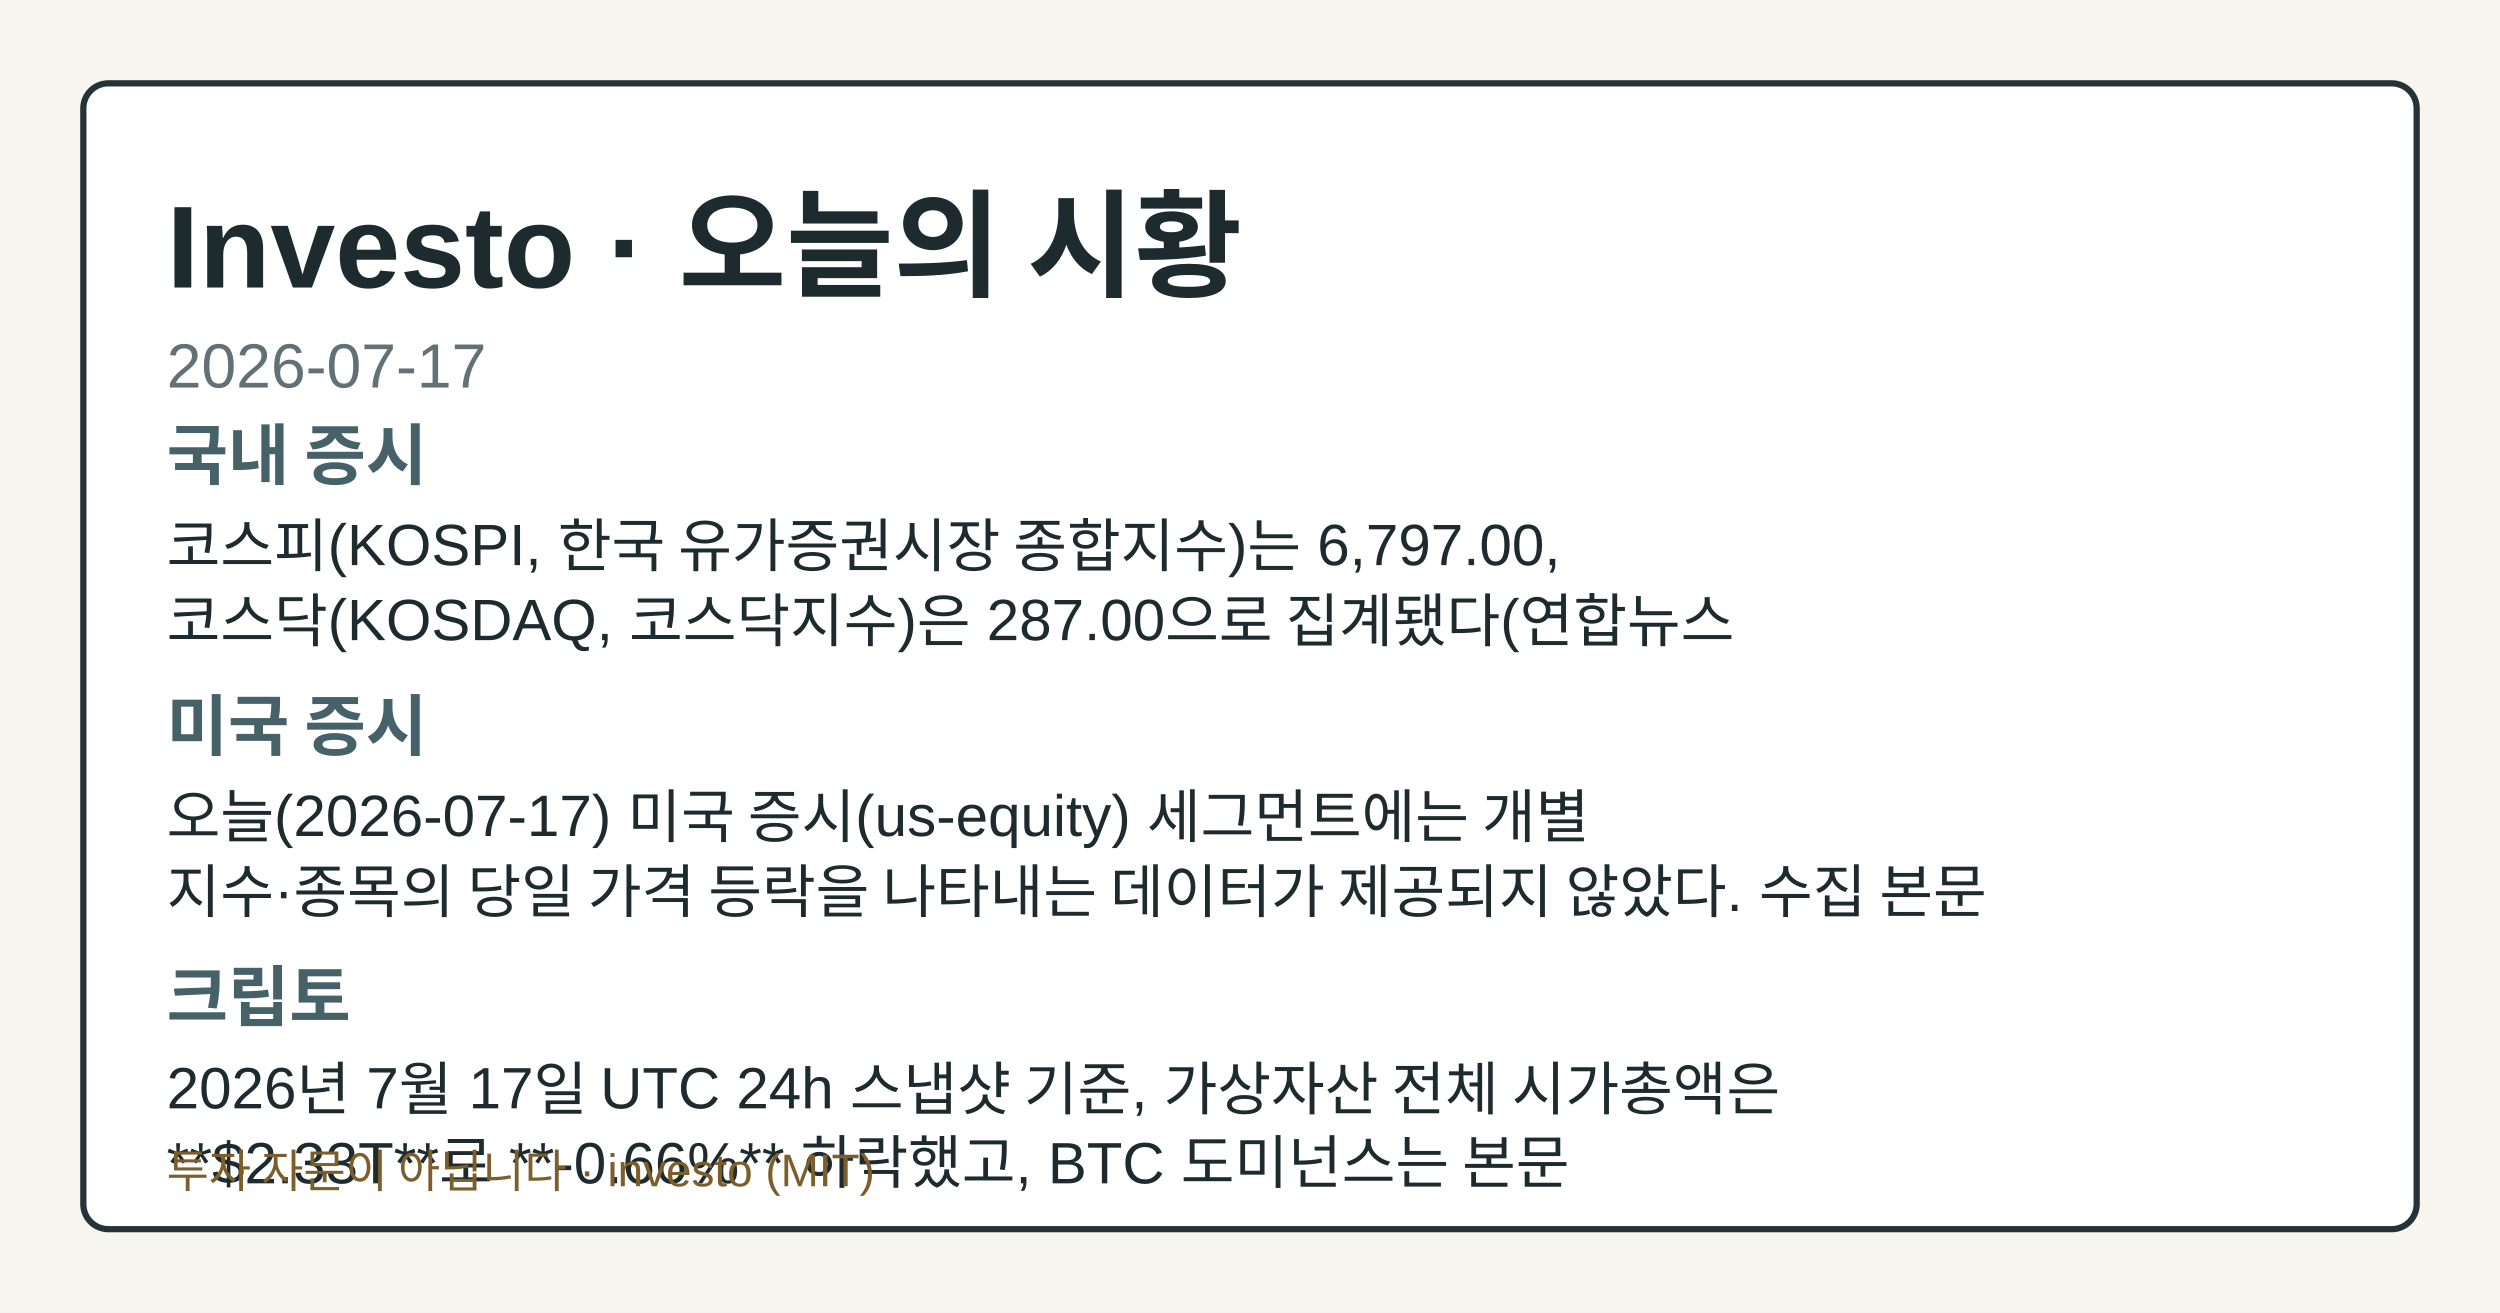
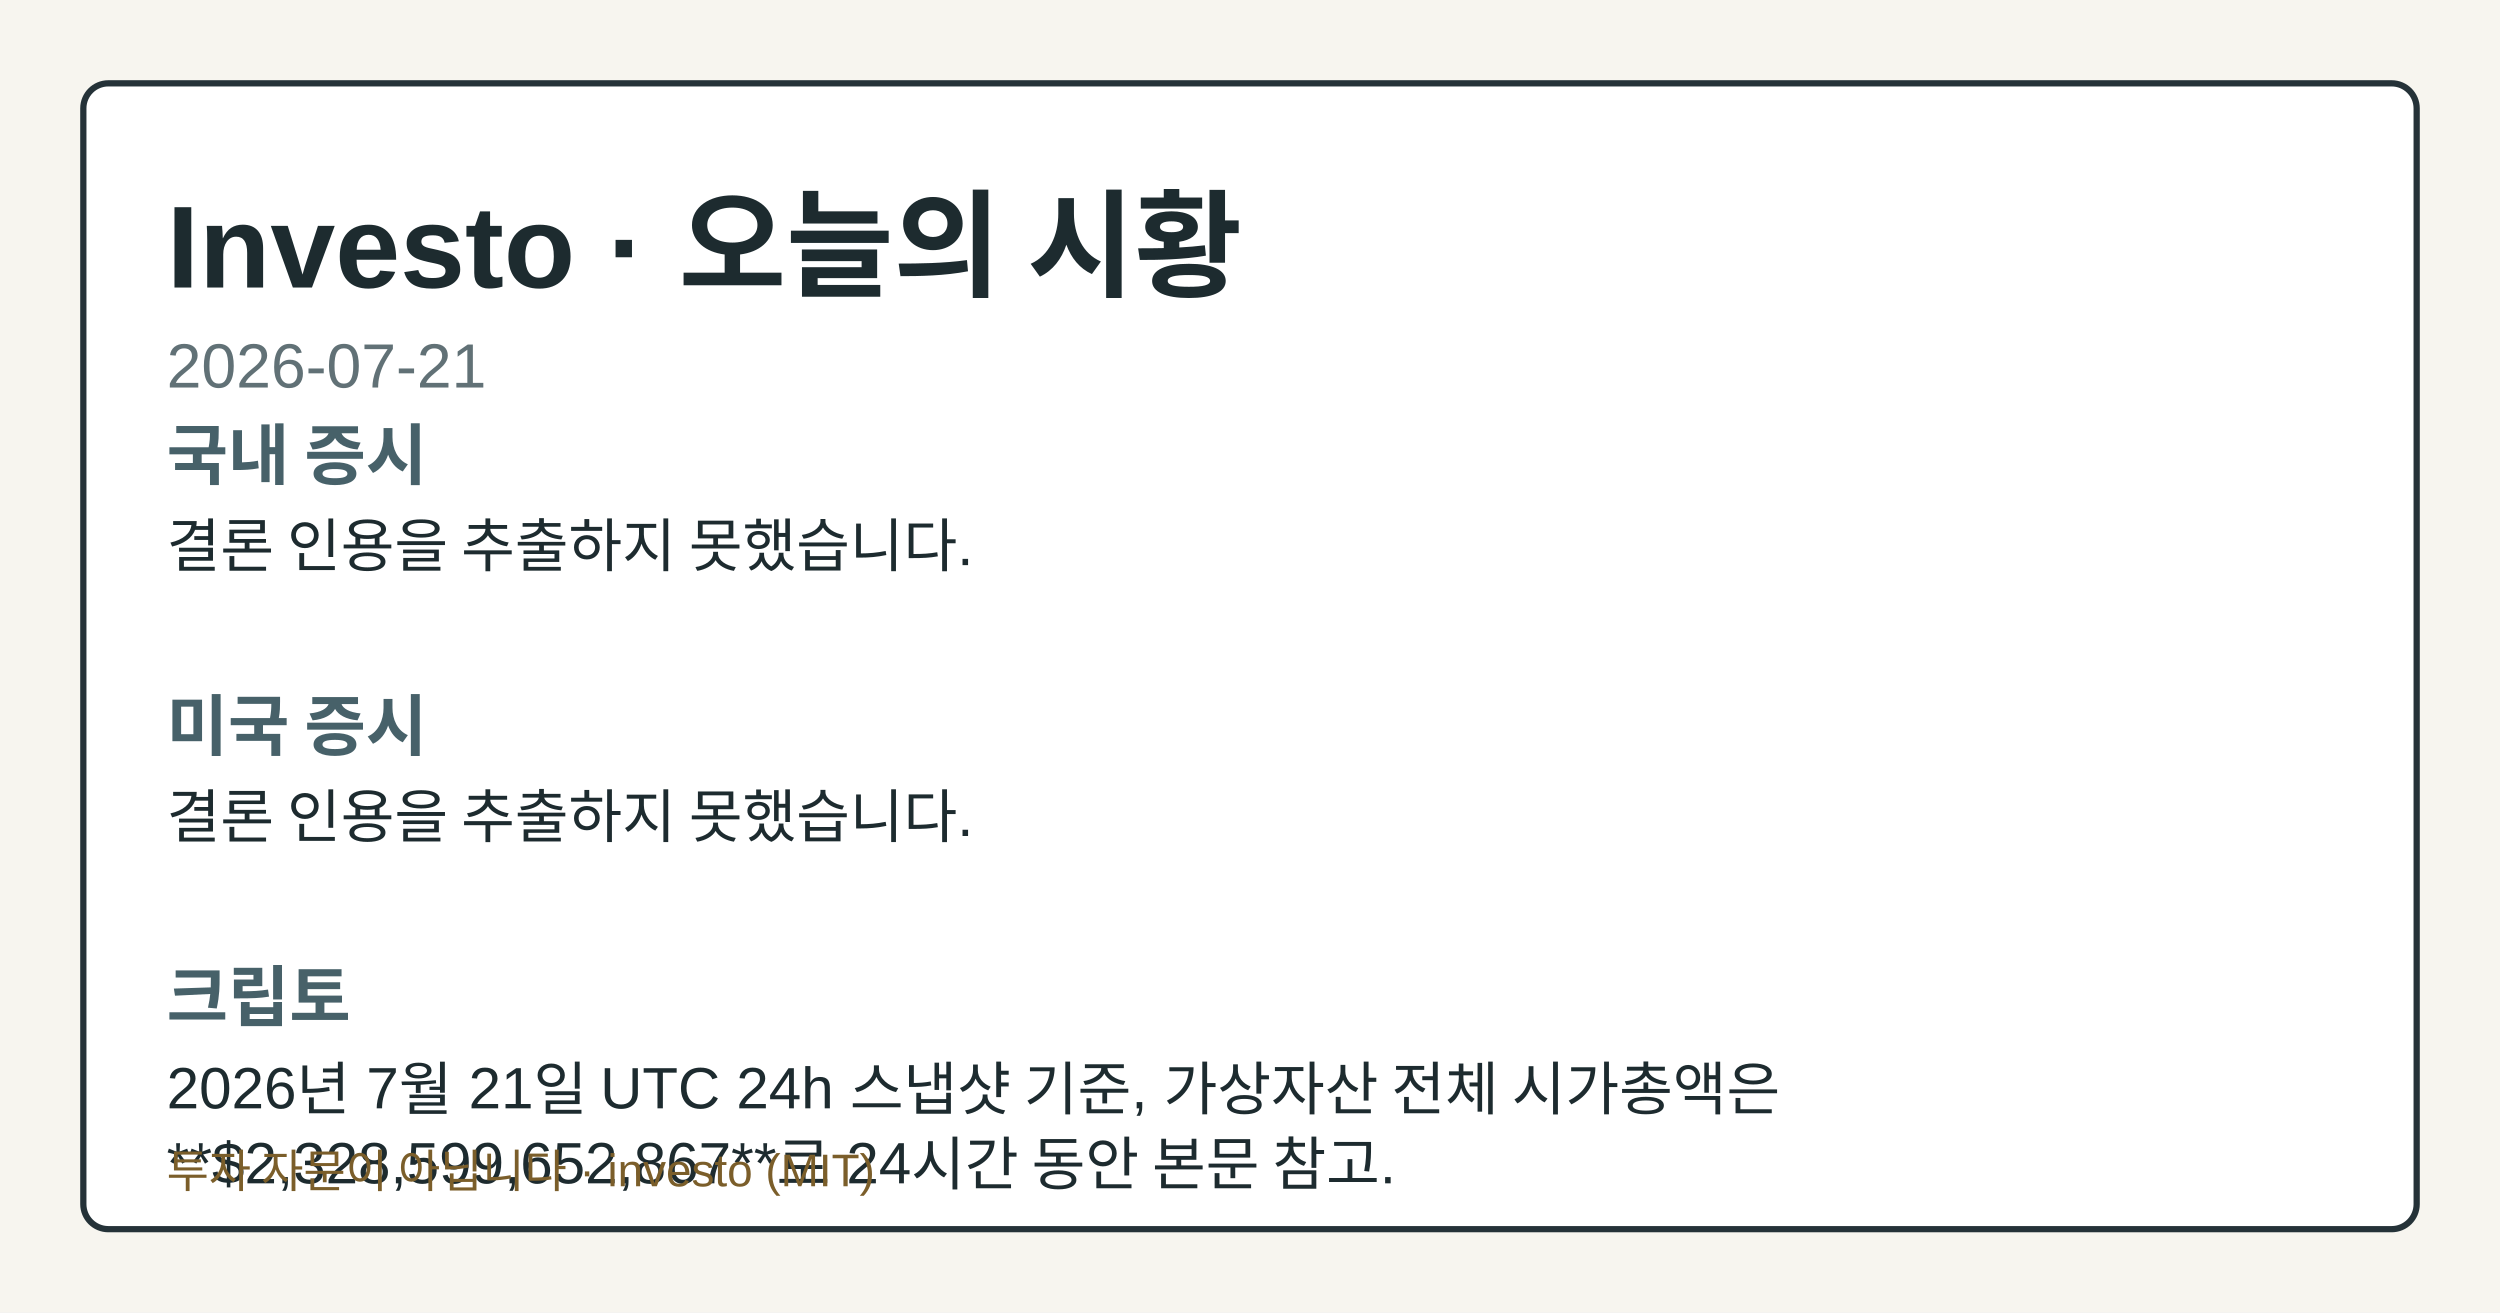
- <svg xmlns="http://www.w3.org/2000/svg" width="1200" height="630" viewBox="0 0 1200 630" role="img" aria-label="Investo 2026-07-17 시황 OG 카드">
+ <svg xmlns="http://www.w3.org/2000/svg" width="1200" height="630" viewBox="0 0 1200 630" role="img" aria-label="Investo 2026-07-21 시황 OG 카드">
  <style>.og-bg{fill:#f7f5ef;}.og-frame{fill:#ffffff;stroke:#253238;}.og-title{fill:#1d2b2f;}.og-subtitle{fill:#617176;}.og-label{fill:#476169;}.og-text{fill:#1d2b2f;}.og-disclaimer{fill:#7b5e2a;}@media (prefers-color-scheme: dark){.og-bg{fill:#0f1417;}.og-frame{fill:#1a2026;stroke:#9fb1ba;}.og-title{fill:#f4f6f8;}.og-subtitle{fill:#bfcdd4;}.og-label{fill:#a8c0c8;}.og-text{fill:#e8eef1;}.og-disclaimer{fill:#e2c489;}}</style>
  <rect class="og-bg" width="1200" height="630" />
  <rect class="og-frame" x="40" y="40" width="1120" height="550" rx="12" stroke-width="3" />
  <text class="og-title" x="80" y="138" font-family="&quot;Noto Sans KR&quot;, Arial, sans-serif" font-size="56" font-weight="700">Investo · 오늘의 시황</text>
-   <text class="og-subtitle" x="80" y="186" font-family="&quot;Noto Sans KR&quot;, Arial, sans-serif" font-size="30">2026-07-17</text>
+   <text class="og-subtitle" x="80" y="186" font-family="&quot;Noto Sans KR&quot;, Arial, sans-serif" font-size="30">2026-07-21</text>
  <text class="og-label" x="80" y="230" font-family="&quot;Noto Sans KR&quot;, Arial, sans-serif" font-size="32" font-weight="700">국내 증시</text>
-   <text class="og-text" x="80" y="272" font-family="&quot;Noto Sans KR&quot;, Arial, sans-serif" font-size="28">코스피(KOSPI, 한국 유가증권시장 종합지수)는 6,797.00,</text>
-   <text class="og-text" x="80" y="308" font-family="&quot;Noto Sans KR&quot;, Arial, sans-serif" font-size="28">코스닥(KOSDAQ, 코스닥지수)은 287.00으로 집계됐다(연합뉴스</text>
+   <text class="og-text" x="80" y="272" font-family="&quot;Noto Sans KR&quot;, Arial, sans-serif" font-size="28">결론 인용을 추출하지 못했습니다.</text>
  <text class="og-label" x="80" y="360" font-family="&quot;Noto Sans KR&quot;, Arial, sans-serif" font-size="32" font-weight="700">미국 증시</text>
-   <text class="og-text" x="80" y="402" font-family="&quot;Noto Sans KR&quot;, Arial, sans-serif" font-size="28">오늘(2026-07-17) 미국 증시(us-equity) 세그먼트에는 개별</text>
-   <text class="og-text" x="80" y="438" font-family="&quot;Noto Sans KR&quot;, Arial, sans-serif" font-size="28">지수·종목의 당일 가격 등락을 나타내는 데이터가 제공되지 않았다. 수집 본문</text>
+   <text class="og-text" x="80" y="402" font-family="&quot;Noto Sans KR&quot;, Arial, sans-serif" font-size="28">결론 인용을 추출하지 못했습니다.</text>
  <text class="og-label" x="80" y="490" font-family="&quot;Noto Sans KR&quot;, Arial, sans-serif" font-size="32" font-weight="700">크립토</text>
-   <text class="og-text" x="80" y="532" font-family="&quot;Noto Sans KR&quot;, Arial, sans-serif" font-size="28">2026년 7월 17일 UTC 24h 스냅샷 기준, 가상자산 전체 시가총액은</text>
-   <text class="og-text" x="80" y="568" font-family="&quot;Noto Sans KR&quot;, Arial, sans-serif" font-size="28">**$2.33T**로 **-0.66%** 하락했고, BTC 도미넌스는 본문</text>
+   <text class="og-text" x="80" y="532" font-family="&quot;Noto Sans KR&quot;, Arial, sans-serif" font-size="28">2026년 7월 21일 UTC 24h 스냅샷 기준, 가상자산 전체 시가총액은</text>
+   <text class="og-text" x="80" y="568" font-family="&quot;Noto Sans KR&quot;, Arial, sans-serif" font-size="28">**$2,328,599,652,867**로 24시간 동안 본문 참고.</text>
  <text class="og-disclaimer" x="80" y="570" font-family="&quot;Noto Sans KR&quot;, Arial, sans-serif" font-size="22">투자 자문이 아닙니다 · investo (MIT)</text>
</svg>
